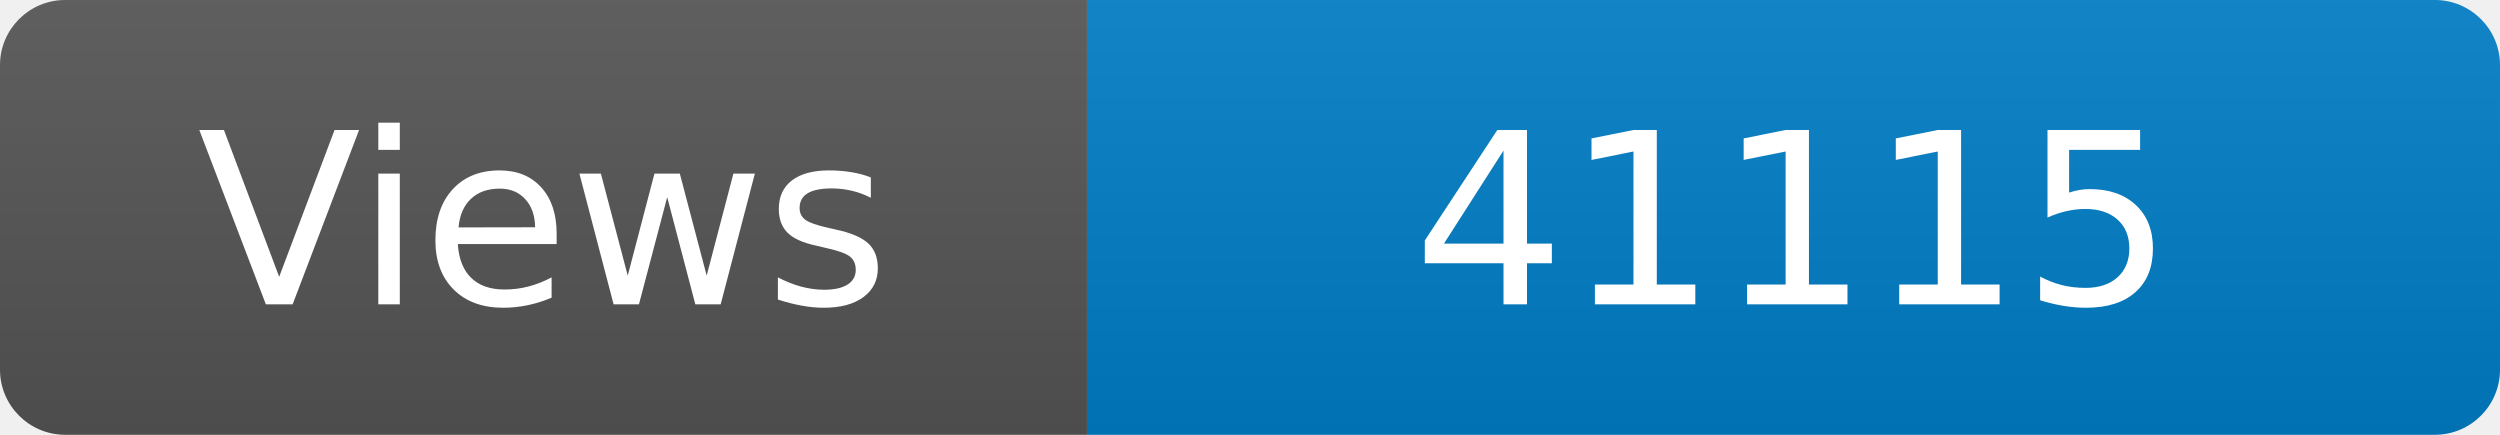
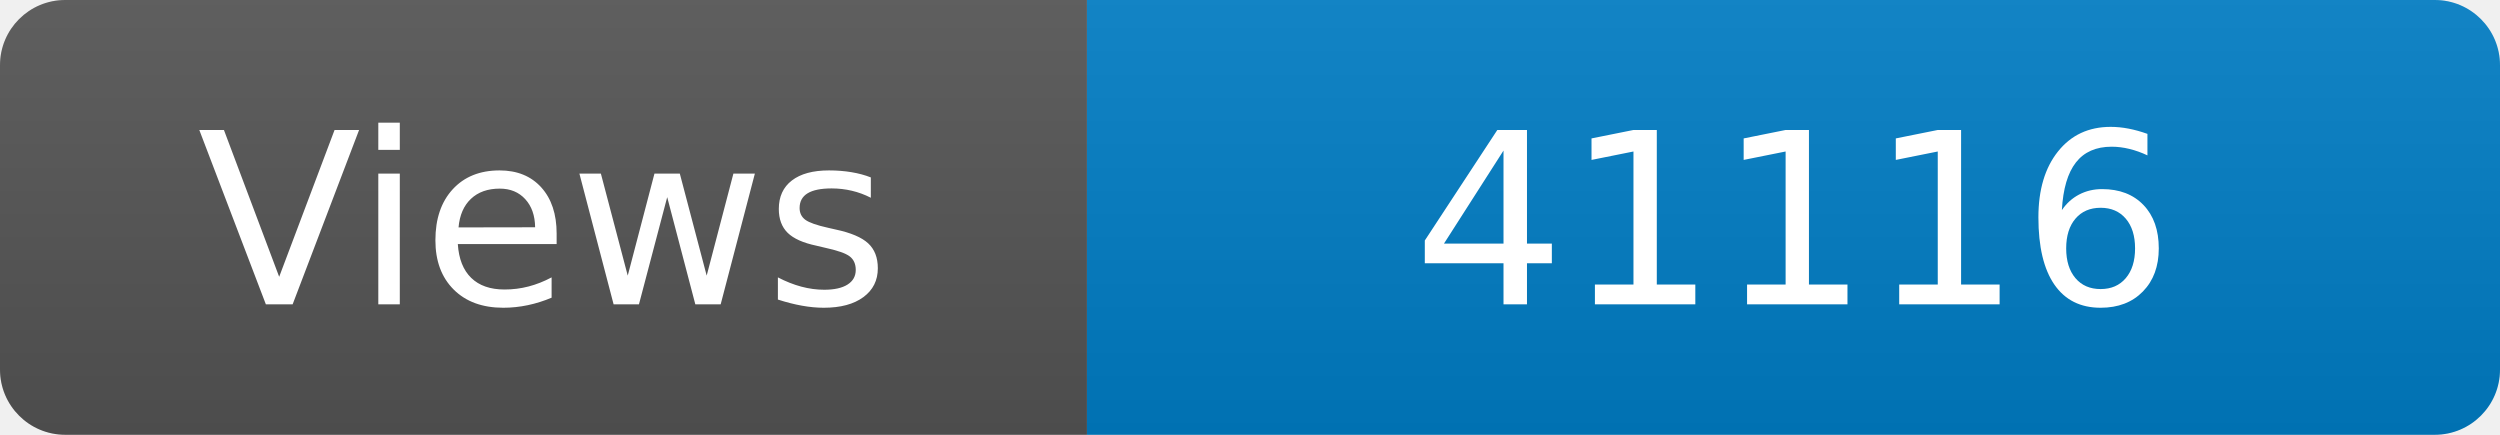
<svg xmlns="http://www.w3.org/2000/svg" width="115" height="20" role="img" aria-label="Maintained?: yes">
  <linearGradient id="s" x2="0" y2="100%">
    <stop offset="0" stop-color="#bbb" stop-opacity=".1" />
    <stop offset="1" stop-opacity=".1" />
  </linearGradient>
  <clipPath id="r">
    <rect width="115" height="20" rx="3" fill="#fff" />
  </clipPath>
  <g clip-path="url(#r)">
    <rect width="50" height="20" fill="#555" />
    <rect x="50" width="160" height="20" fill="#007ec6" />
    <rect width="115" height="20" fill="url(#s)" />
  </g>
  <g fill="#fff" text-anchor="middle" font-family="Verdana,Geneva,DejaVu Sans,sans-serif" font-size="110">
    <text x="250" y="140" transform="scale(.1)" fill="#fff">Views</text>
-     <text x="825" y="140" transform="scale(.1)" fill="#fff">41115</text>
+     <text x="825" y="140" transform="scale(.1)" fill="#fff">41116</text>
  </g>
</svg>
